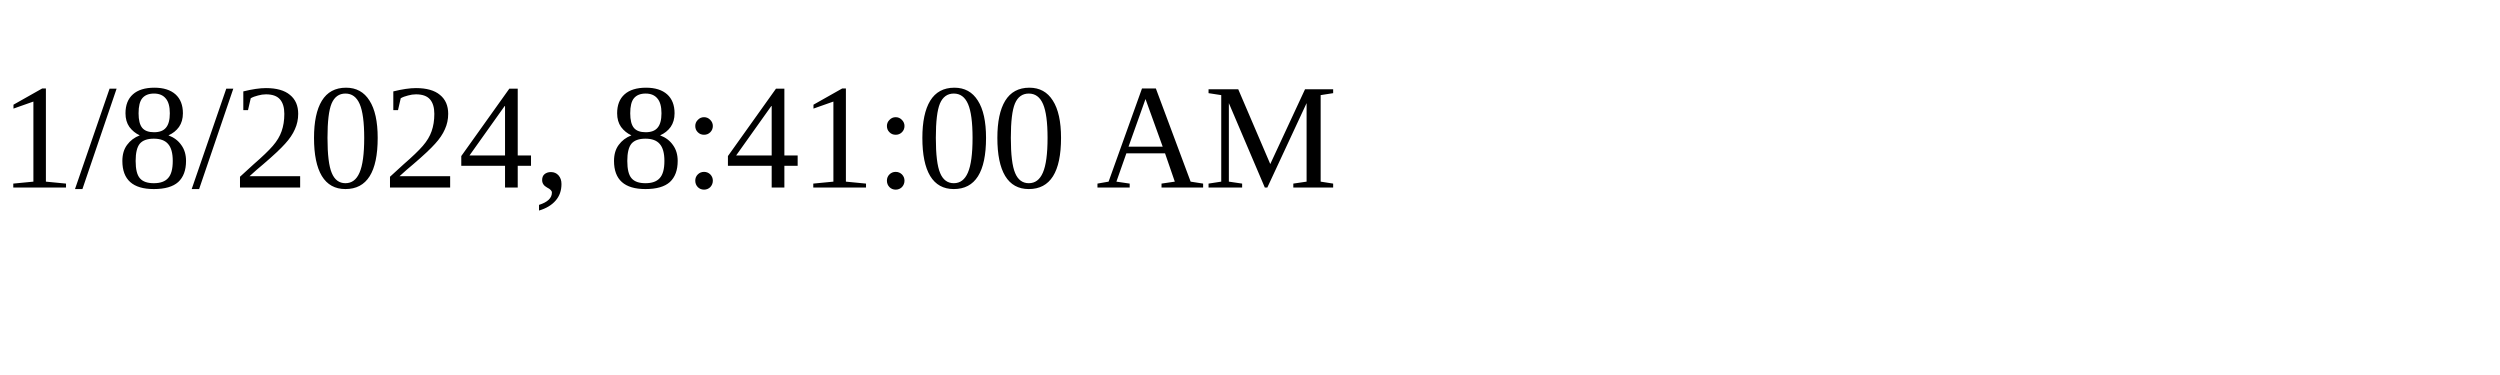
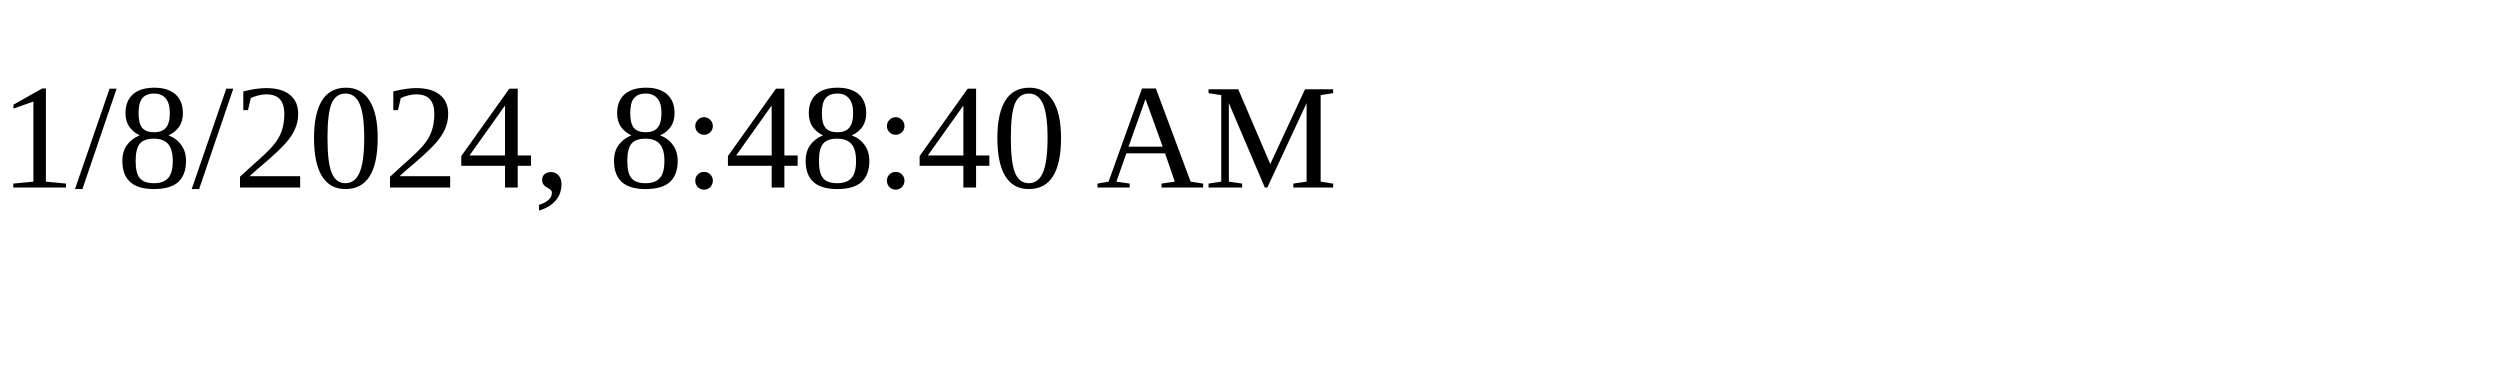
<svg xmlns="http://www.w3.org/2000/svg" height="30" width="200">
-   <text x="0" y="15">1/8/2024, 8:41:00 AM</text>
+   <text x="0" y="15">1/8/2024, 8:48:40 AM</text>
</svg>
